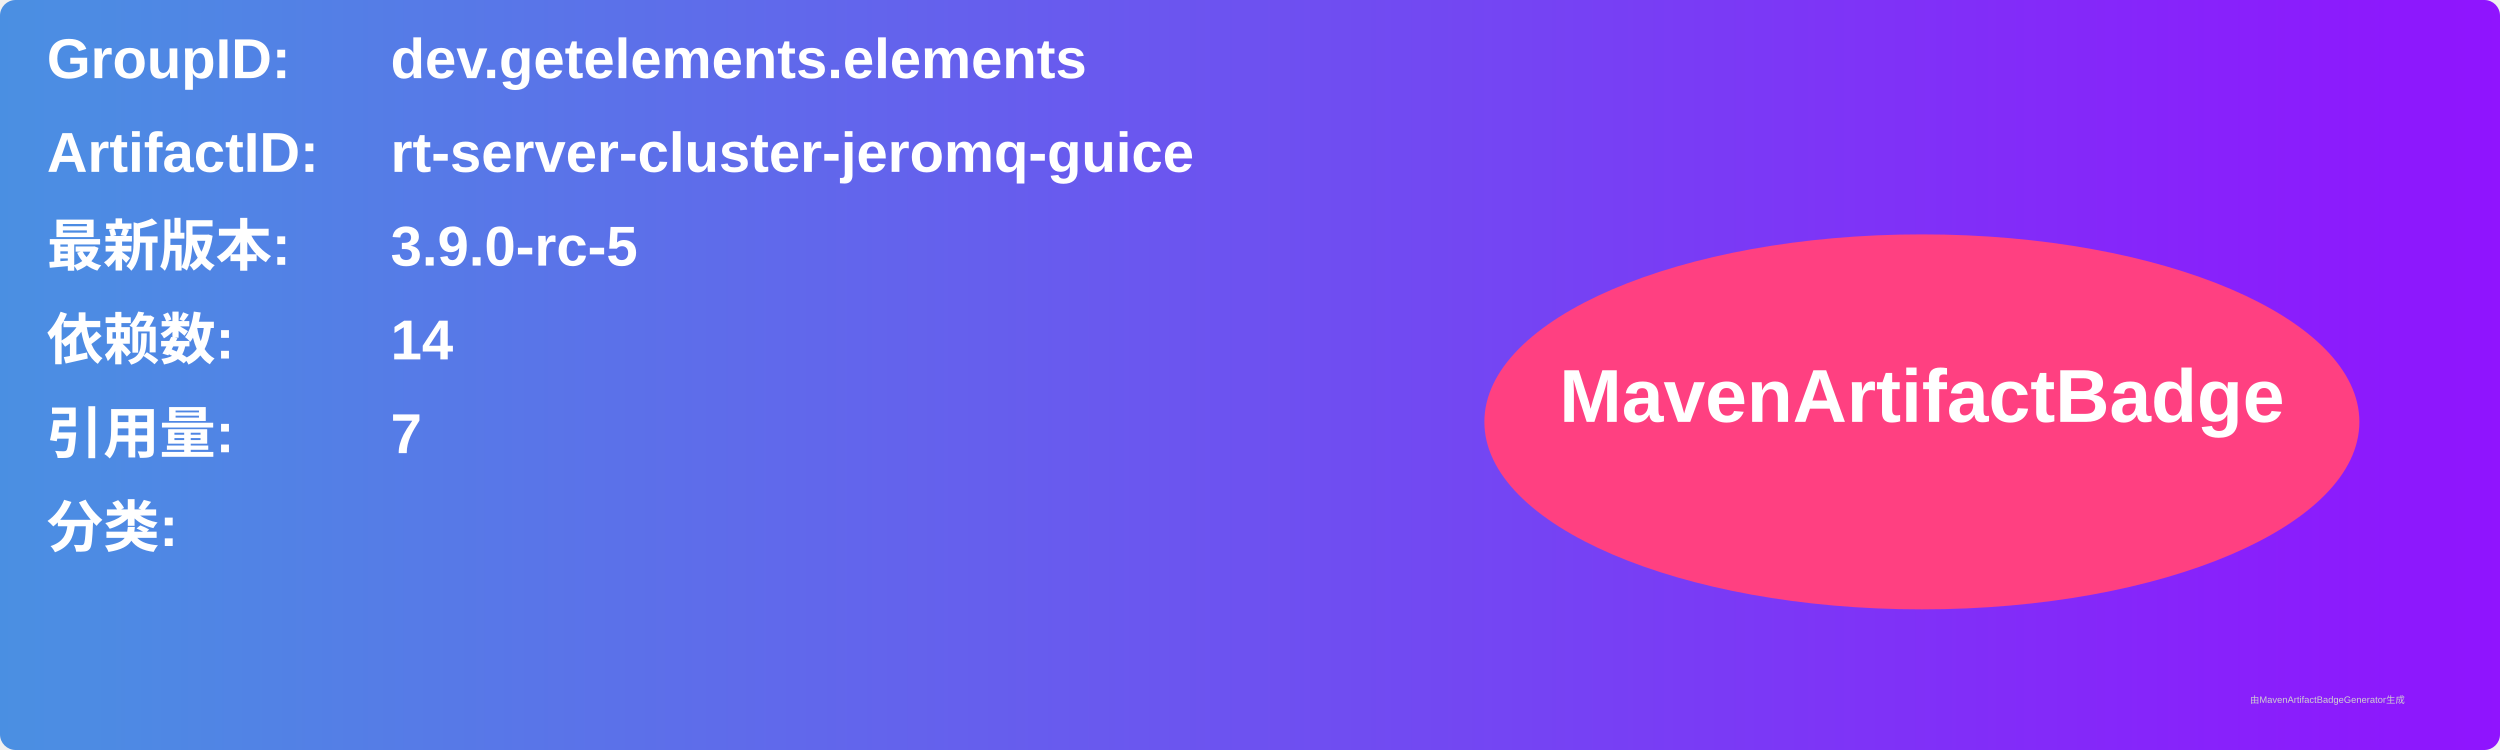
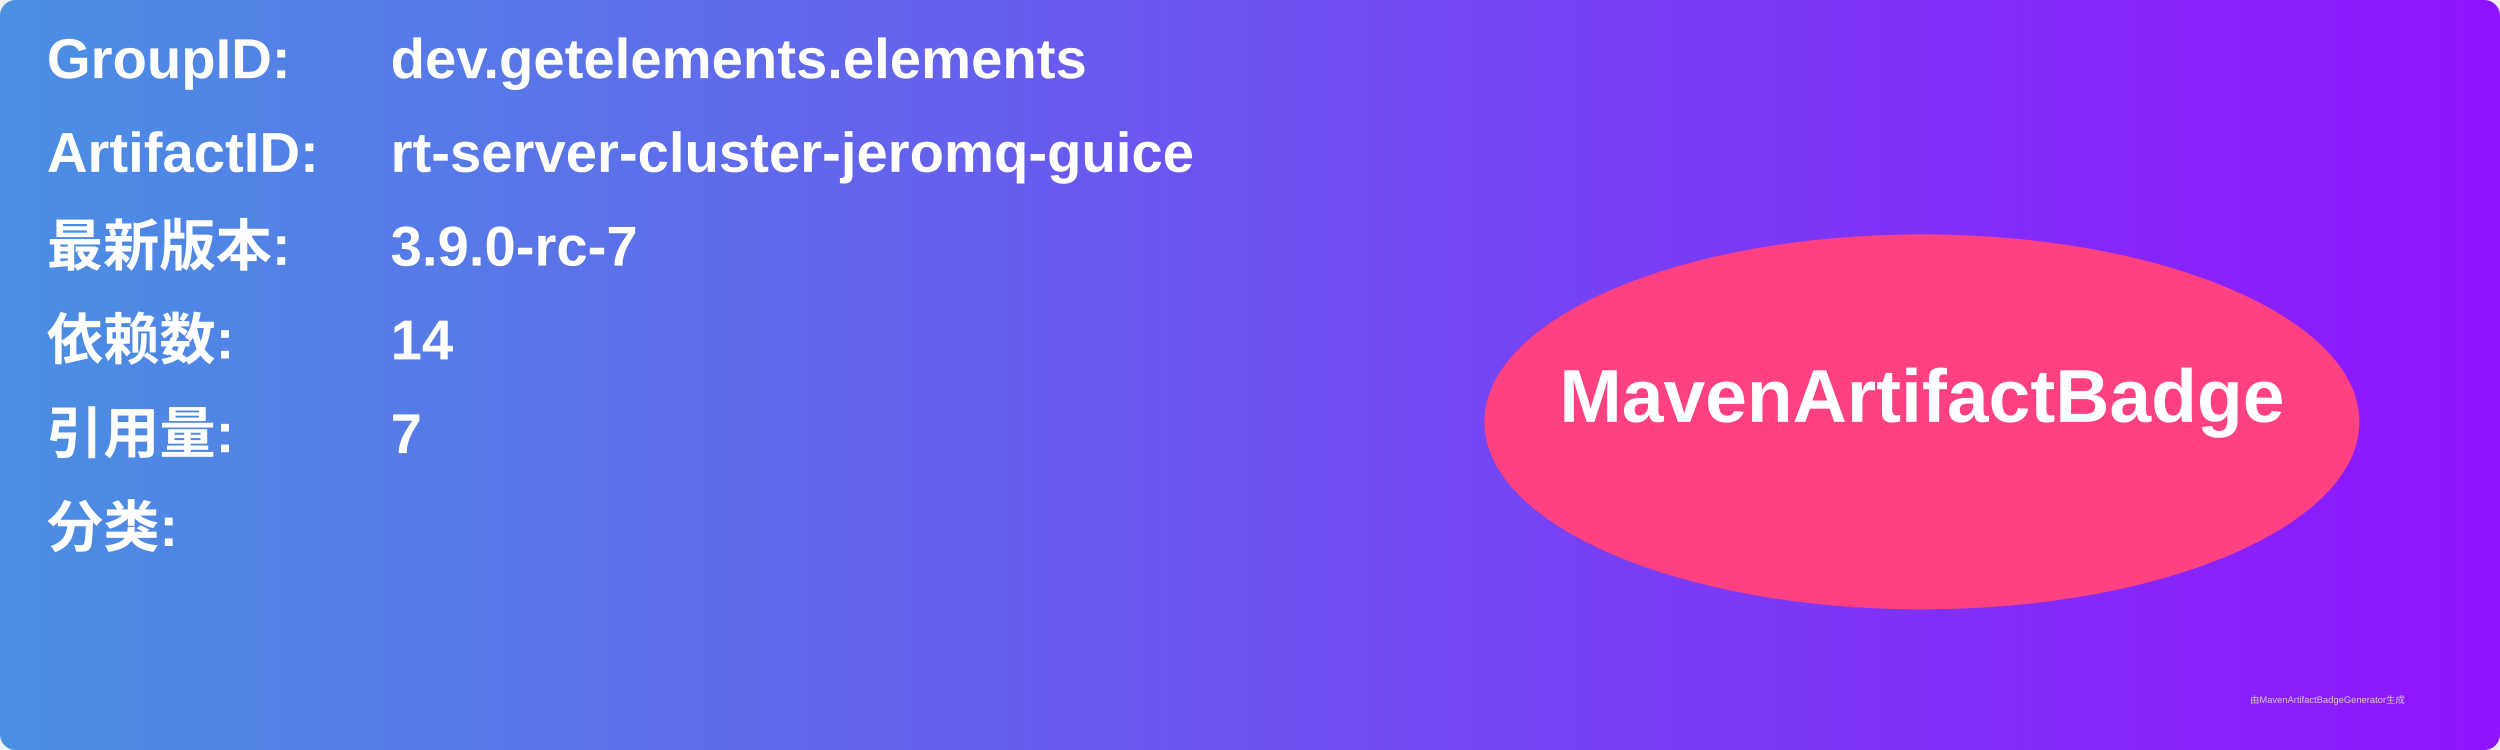
<svg xmlns="http://www.w3.org/2000/svg" width="800" height="240" viewBox="0 0 800 240">
  <linearGradient id="grad" x1="0%" y1="0%" x2="100%" y2="0%">
    <stop offset="0%" stop-color="#4a90e2" />
    <stop offset="100%" stop-color="#9013fe" />
  </linearGradient>
  <rect width="100%" height="100%" rx="5" ry="5" fill="url(#grad)" />
  <g transform="translate(15, 15)">
    <text x="0" y="10" font-family="Arial" font-size="18" fill="white" font-weight="bold" width="260">GroupID:</text>
    <text x="110" y="10" font-family="Arial" font-size="18" fill="white" font-weight="bold" width="460">dev.getelements.elements</text>
    <text x="0" y="40" font-family="Arial" font-size="18" fill="white" font-weight="bold" width="260">ArtifactID:</text>
    <text x="110" y="40" font-family="Arial" font-size="18" fill="white" font-weight="bold" width="460">rt-server-cluster-jeromq-guice</text>
    <text x="0" y="70" font-family="Arial" font-size="18" fill="white" font-weight="bold">最新版本:</text>
    <text x="110" y="70" font-family="Arial" font-size="18" fill="white" font-weight="bold">
-       <tspan font-weight="bold">3.9.0-rc-5</tspan>
+       <tspan font-weight="bold">3.9.0-rc-7</tspan>
    </text>
    <text x="0" y="100" font-family="Arial" font-size="18" fill="white" font-weight="bold">依赖数: </text>
    <text x="110" y="100" font-family="Arial" font-size="18" fill="white">
      <tspan font-weight="bold">14</tspan>
    </text>
    <text x="0" y="130" font-family="Arial" font-size="18" fill="white" font-weight="bold">引用量: </text>
    <text x="110" y="130" font-family="Arial" font-size="18" fill="white">
      <tspan font-weight="bold">7</tspan>
    </text>
    <text x="0" y="160" font-family="Arial" font-size="18" fill="white" font-weight="bold">分类:</text>
    <text x="10" y="190" font-family="Arial" font-size="10" fill="white">
      <tspan font-weight="bold" />
    </text>
    <ellipse cx="600" cy="120" rx="140" ry="60" fill="#ff4081" />
    <text x="600" y="120" text-anchor="middle" font-family="Arial" font-size="24" fill="white" font-weight="bold">MavenArtifactBadge</text>
  </g>
  <text x="720" y="225" font-family="Arial" font-size="3" fill="#d0d0d0">由MavenArtifactBadgeGenerator生成</text>
</svg>
